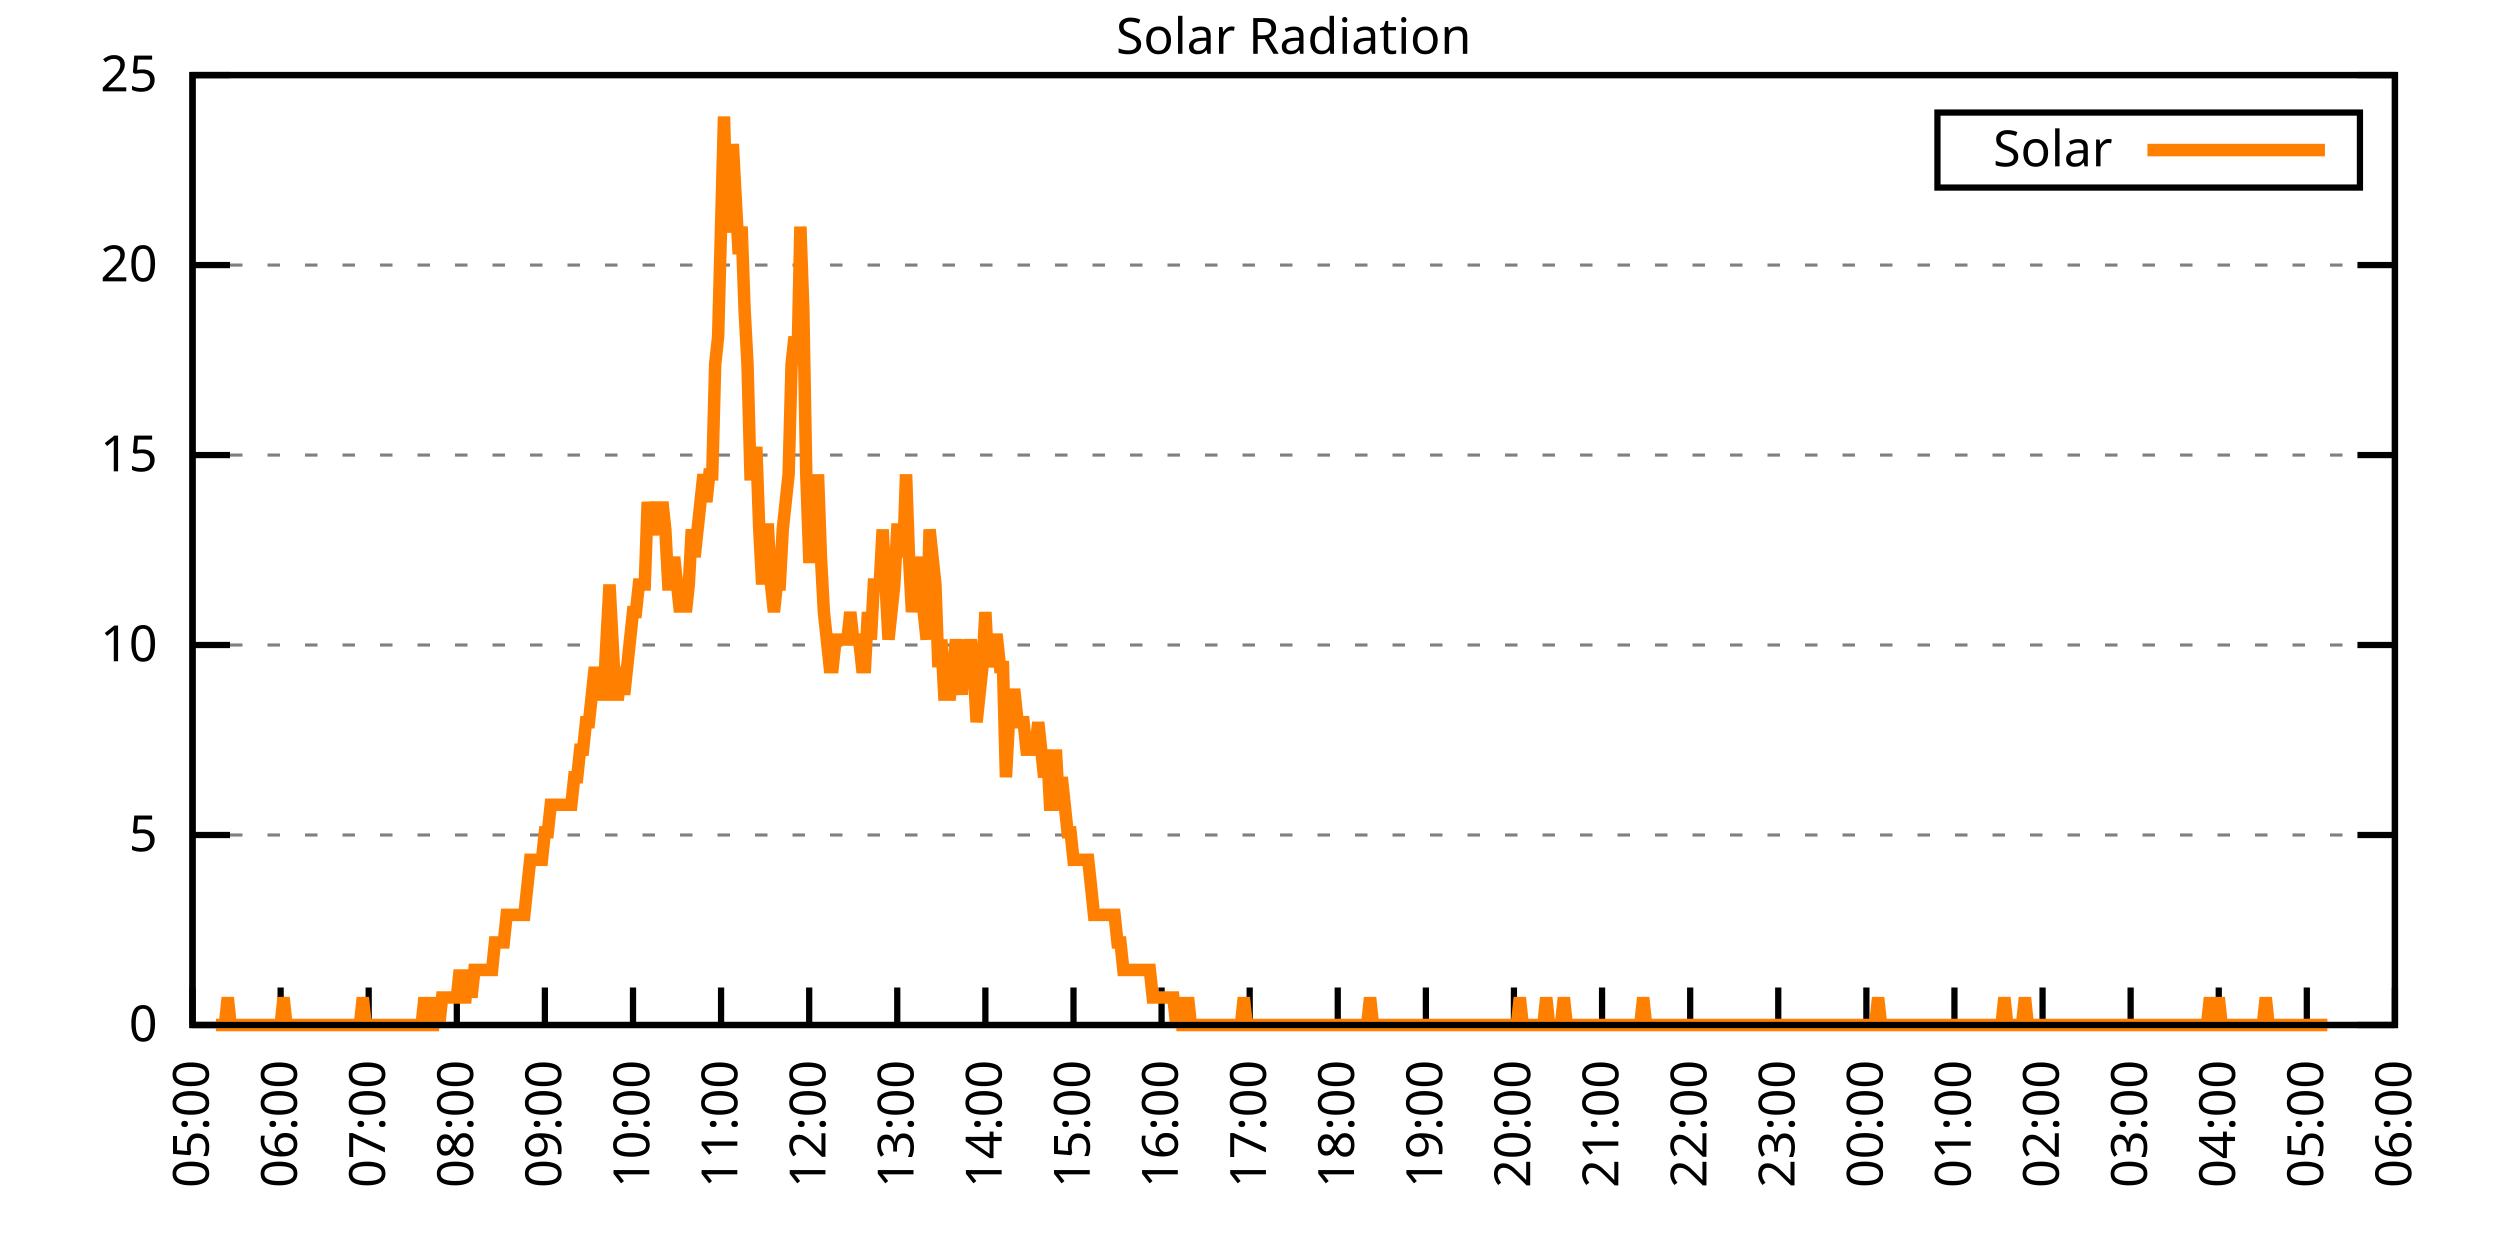
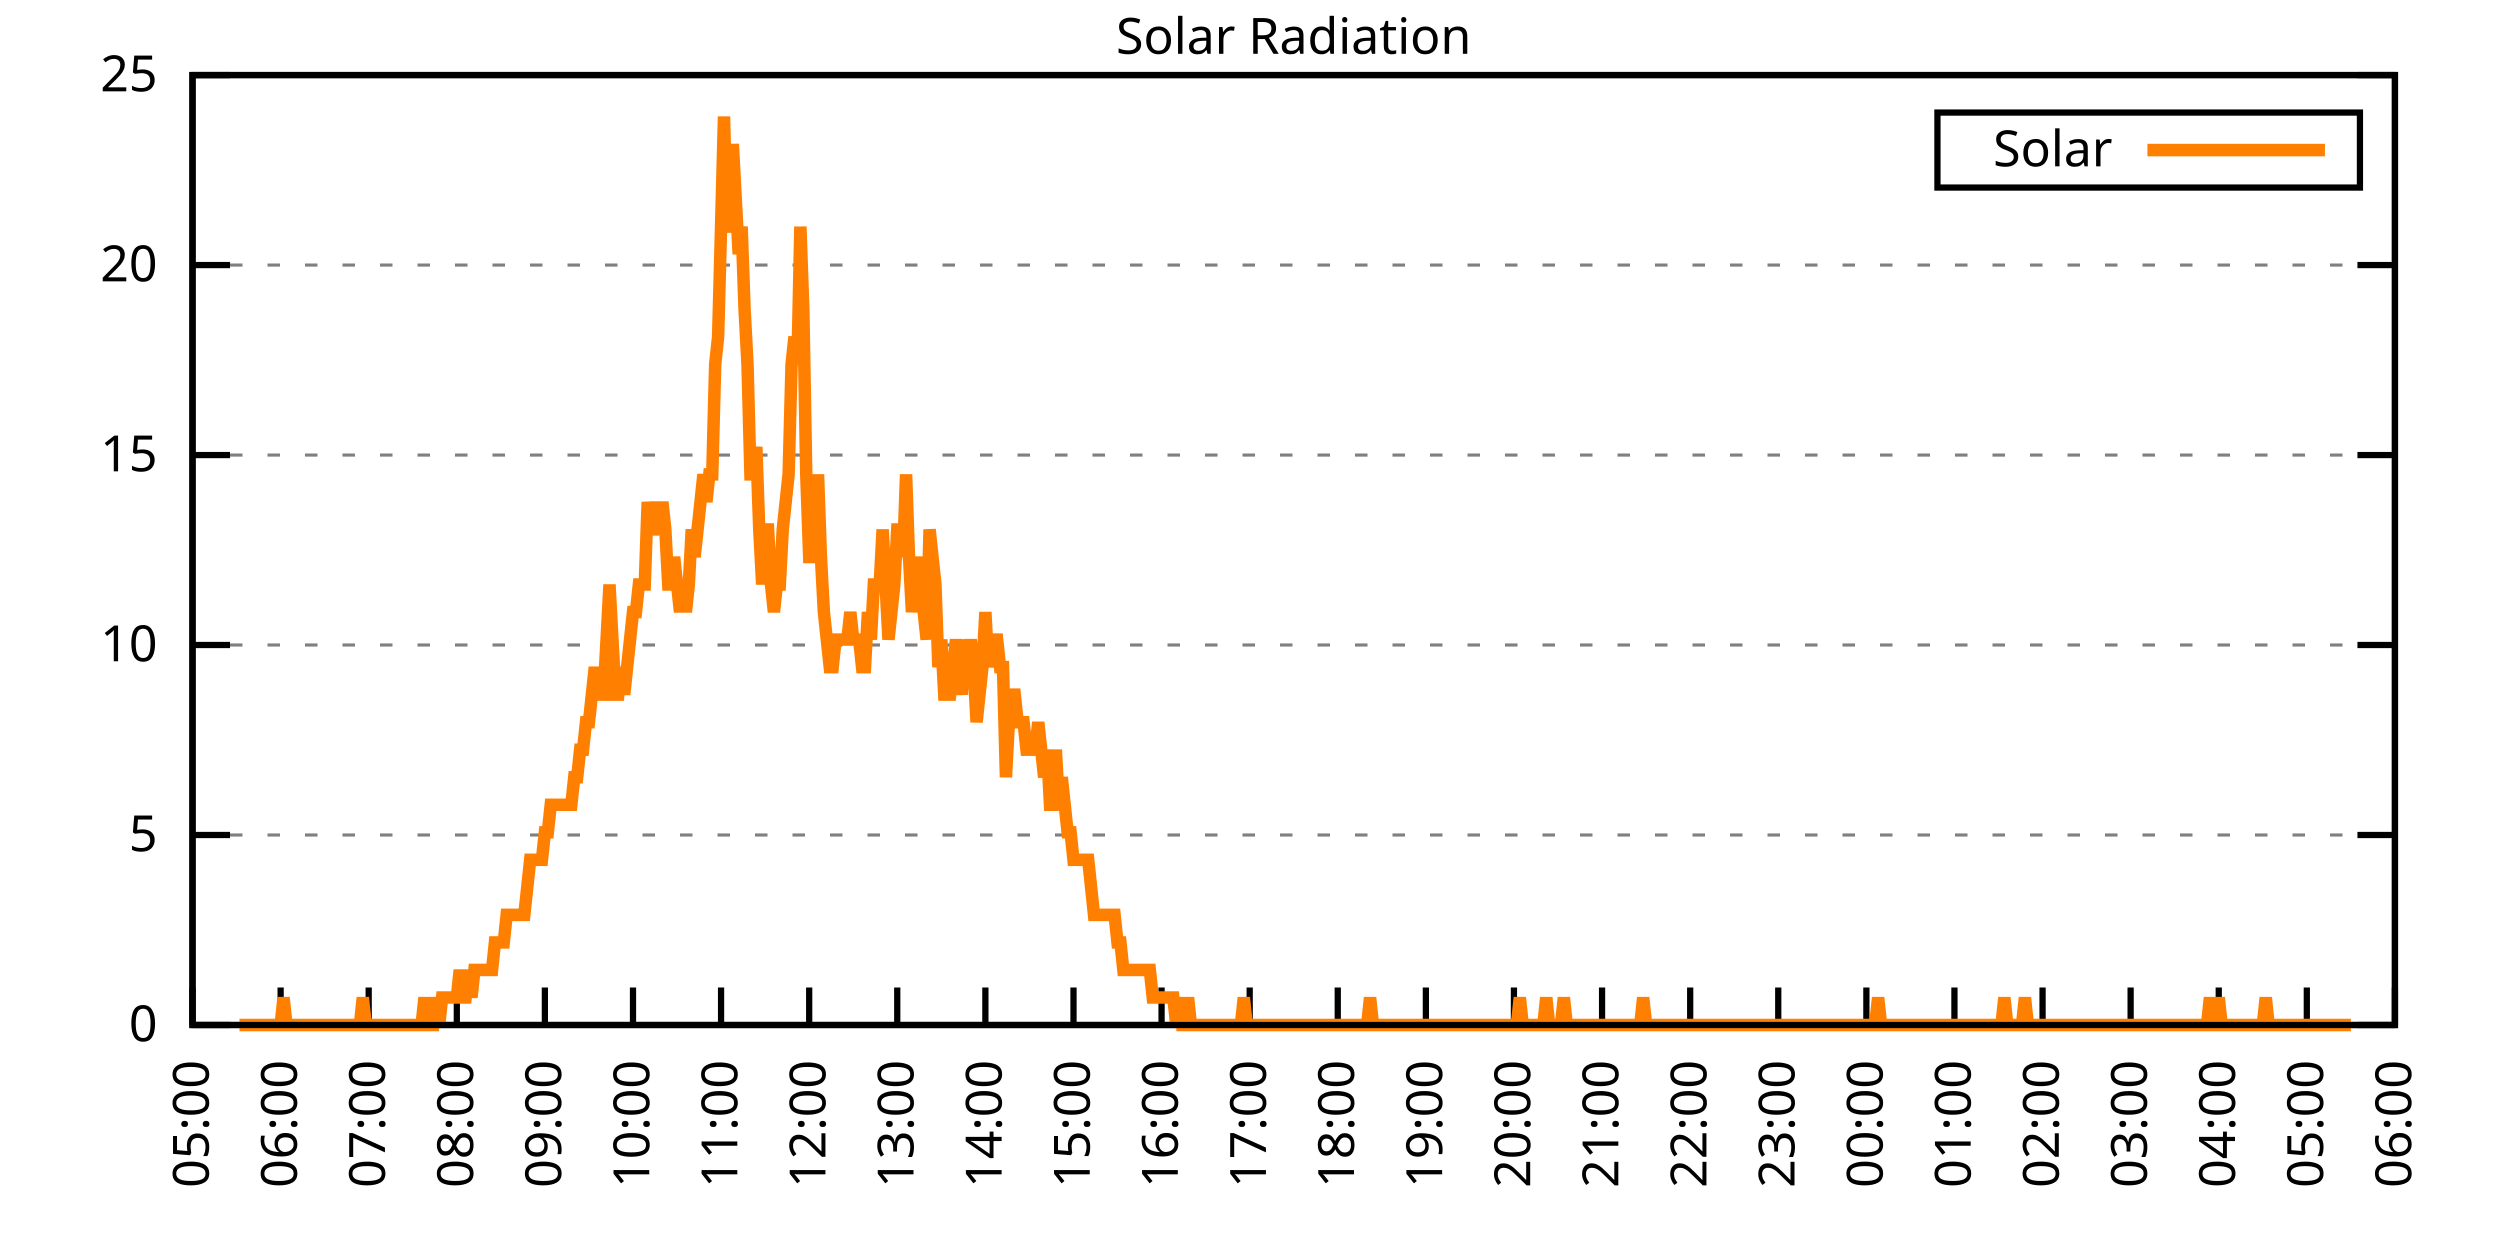
<svg xmlns="http://www.w3.org/2000/svg" xmlns:xlink="http://www.w3.org/1999/xlink" width="400" height="200" viewBox="0 0 400 200">
  <g id="gnuplot_canvas">
    <rect x="0" y="0" width="400" height="200" fill="none" />
    <defs>
      <circle id="gpDot" r="0.5" stroke-width="0.5" stroke="currentColor" />
      <path id="gpPt0" stroke-width="0.333" stroke="currentColor" d="M-1,0 h2 M0,-1 v2" />
      <path id="gpPt1" stroke-width="0.333" stroke="currentColor" d="M-1,-1 L1,1 M1,-1 L-1,1" />
      <path id="gpPt2" stroke-width="0.333" stroke="currentColor" d="M-1,0 L1,0 M0,-1 L0,1 M-1,-1 L1,1 M-1,1 L1,-1" />
      <rect id="gpPt3" stroke-width="0.333" stroke="currentColor" x="-1" y="-1" width="2" height="2" />
      <rect id="gpPt4" stroke-width="0.333" stroke="currentColor" fill="currentColor" x="-1" y="-1" width="2" height="2" />
      <circle id="gpPt5" stroke-width="0.333" stroke="currentColor" cx="0" cy="0" r="1" />
      <use xlink:href="#gpPt5" id="gpPt6" fill="currentColor" stroke="none" />
      <path id="gpPt7" stroke-width="0.333" stroke="currentColor" d="M0,-1.33 L-1.33,0.67 L1.33,0.67 z" />
      <use xlink:href="#gpPt7" id="gpPt8" fill="currentColor" stroke="none" />
      <use xlink:href="#gpPt7" id="gpPt9" stroke="currentColor" transform="rotate(180)" />
      <use xlink:href="#gpPt9" id="gpPt10" fill="currentColor" stroke="none" />
      <use xlink:href="#gpPt3" id="gpPt11" stroke="currentColor" transform="rotate(45)" />
      <use xlink:href="#gpPt11" id="gpPt12" fill="currentColor" stroke="none" />
      <path id="gpPt13" stroke-width="0.333" stroke="currentColor" d="M0,1.330 L1.265,0.411 L0.782,-1.067 L-0.782,-1.076 L-1.265,0.411 z" />
      <use xlink:href="#gpPt13" id="gpPt14" fill="currentColor" stroke="none" />
      <filter id="textbox" filterUnits="objectBoundingBox" x="0" y="0" height="1" width="1">
        <feFlood flood-color="white" flood-opacity="1" result="bgnd" />
        <feComposite in="SourceGraphic" in2="bgnd" operator="atop" />
      </filter>
      <filter id="greybox" filterUnits="objectBoundingBox" x="0" y="0" height="1" width="1">
        <feFlood flood-color="lightgrey" flood-opacity="1" result="grey" />
        <feComposite in="SourceGraphic" in2="grey" operator="atop" />
      </filter>
    </defs>
    <g fill="none" color="white" stroke="currentColor" stroke-width="1.00" stroke-linecap="butt" stroke-linejoin="miter">
</g>
    <g fill="none" color="black" stroke="currentColor" stroke-width="1.00" stroke-linecap="butt" stroke-linejoin="miter">
      <g stroke="none" shape-rendering="crispEdges">
        <polygon fill="rgb(255, 255, 255)" points="30.80,164.00 383.18,164.00 383.18,12.02 30.80,12.02 " />
      </g>
    </g>
    <g fill="none" color="black" stroke="currentColor" stroke-width="1.00" stroke-linecap="butt" stroke-linejoin="miter">
</g>
    <g fill="none" color="black" stroke="black" stroke-width="0.50" stroke-linecap="butt" stroke-linejoin="miter">
</g>
    <g fill="none" color="gray" stroke="currentColor" stroke-width="0.50" stroke-linecap="butt" stroke-linejoin="miter">
      <path stroke="gray" stroke-dasharray="2,4" class="gridline" d="M30.80,164.00 L383.19,164.00  " />
    </g>
    <g fill="none" color="gray" stroke="gray" stroke-width="1.00" stroke-linecap="butt" stroke-linejoin="miter">
</g>
    <g fill="none" color="black" stroke="currentColor" stroke-width="1.00" stroke-linecap="butt" stroke-linejoin="miter">
      <path stroke="black" d="M30.80,164.00 L36.80,164.00 M383.19,164.00 L377.19,164.00  " />
      <g transform="translate(25.20,166.60)" stroke="none" fill="black" font-family="Sans" font-size="8.00" text-anchor="end">
        <text>
          <tspan font-family="Sans"> 0</tspan>
        </text>
      </g>
    </g>
    <g fill="none" color="black" stroke="currentColor" stroke-width="1.00" stroke-linecap="butt" stroke-linejoin="miter">
</g>
    <g fill="none" color="black" stroke="black" stroke-width="0.50" stroke-linecap="butt" stroke-linejoin="miter">
</g>
    <g fill="none" color="gray" stroke="currentColor" stroke-width="0.50" stroke-linecap="butt" stroke-linejoin="miter">
      <path stroke="gray" stroke-dasharray="2,4" class="gridline" d="M30.80,133.60 L383.19,133.60  " />
    </g>
    <g fill="none" color="gray" stroke="gray" stroke-width="1.00" stroke-linecap="butt" stroke-linejoin="miter">
</g>
    <g fill="none" color="black" stroke="currentColor" stroke-width="1.00" stroke-linecap="butt" stroke-linejoin="miter">
      <path stroke="black" d="M30.80,133.60 L36.80,133.60 M383.19,133.60 L377.19,133.60  " />
      <g transform="translate(25.20,136.20)" stroke="none" fill="black" font-family="Sans" font-size="8.00" text-anchor="end">
        <text>
          <tspan font-family="Sans"> 5</tspan>
        </text>
      </g>
    </g>
    <g fill="none" color="black" stroke="currentColor" stroke-width="1.00" stroke-linecap="butt" stroke-linejoin="miter">
</g>
    <g fill="none" color="black" stroke="black" stroke-width="0.50" stroke-linecap="butt" stroke-linejoin="miter">
</g>
    <g fill="none" color="gray" stroke="currentColor" stroke-width="0.50" stroke-linecap="butt" stroke-linejoin="miter">
      <path stroke="gray" stroke-dasharray="2,4" class="gridline" d="M30.80,103.20 L383.19,103.20  " />
    </g>
    <g fill="none" color="gray" stroke="gray" stroke-width="1.00" stroke-linecap="butt" stroke-linejoin="miter">
</g>
    <g fill="none" color="black" stroke="currentColor" stroke-width="1.00" stroke-linecap="butt" stroke-linejoin="miter">
      <path stroke="black" d="M30.80,103.20 L36.80,103.20 M383.19,103.20 L377.19,103.20  " />
      <g transform="translate(25.20,105.80)" stroke="none" fill="black" font-family="Sans" font-size="8.00" text-anchor="end">
        <text>
          <tspan font-family="Sans"> 10</tspan>
        </text>
      </g>
    </g>
    <g fill="none" color="black" stroke="currentColor" stroke-width="1.00" stroke-linecap="butt" stroke-linejoin="miter">
</g>
    <g fill="none" color="black" stroke="black" stroke-width="0.50" stroke-linecap="butt" stroke-linejoin="miter">
</g>
    <g fill="none" color="gray" stroke="currentColor" stroke-width="0.50" stroke-linecap="butt" stroke-linejoin="miter">
      <path stroke="gray" stroke-dasharray="2,4" class="gridline" d="M30.80,72.81 L383.19,72.81  " />
    </g>
    <g fill="none" color="gray" stroke="gray" stroke-width="1.00" stroke-linecap="butt" stroke-linejoin="miter">
</g>
    <g fill="none" color="black" stroke="currentColor" stroke-width="1.00" stroke-linecap="butt" stroke-linejoin="miter">
      <path stroke="black" d="M30.80,72.81 L36.80,72.81 M383.19,72.81 L377.19,72.81  " />
      <g transform="translate(25.20,75.41)" stroke="none" fill="black" font-family="Sans" font-size="8.00" text-anchor="end">
        <text>
          <tspan font-family="Sans"> 15</tspan>
        </text>
      </g>
    </g>
    <g fill="none" color="black" stroke="currentColor" stroke-width="1.00" stroke-linecap="butt" stroke-linejoin="miter">
</g>
    <g fill="none" color="black" stroke="black" stroke-width="0.50" stroke-linecap="butt" stroke-linejoin="miter">
</g>
    <g fill="none" color="gray" stroke="currentColor" stroke-width="0.50" stroke-linecap="butt" stroke-linejoin="miter">
      <path stroke="gray" stroke-dasharray="2,4" class="gridline" d="M30.80,42.41 L383.19,42.41  " />
    </g>
    <g fill="none" color="gray" stroke="gray" stroke-width="1.00" stroke-linecap="butt" stroke-linejoin="miter">
</g>
    <g fill="none" color="black" stroke="currentColor" stroke-width="1.00" stroke-linecap="butt" stroke-linejoin="miter">
      <path stroke="black" d="M30.80,42.41 L36.80,42.41 M383.19,42.41 L377.19,42.41  " />
      <g transform="translate(25.20,45.01)" stroke="none" fill="black" font-family="Sans" font-size="8.00" text-anchor="end">
        <text>
          <tspan font-family="Sans"> 20</tspan>
        </text>
      </g>
    </g>
    <g fill="none" color="black" stroke="currentColor" stroke-width="1.00" stroke-linecap="butt" stroke-linejoin="miter">
</g>
    <g fill="none" color="black" stroke="black" stroke-width="0.50" stroke-linecap="butt" stroke-linejoin="miter">
</g>
    <g fill="none" color="gray" stroke="currentColor" stroke-width="0.50" stroke-linecap="butt" stroke-linejoin="miter">
      <path stroke="gray" stroke-dasharray="2,4" class="gridline" d="M30.80,12.01 L383.19,12.01  " />
    </g>
    <g fill="none" color="gray" stroke="gray" stroke-width="1.00" stroke-linecap="butt" stroke-linejoin="miter">
</g>
    <g fill="none" color="black" stroke="currentColor" stroke-width="1.00" stroke-linecap="butt" stroke-linejoin="miter">
      <path stroke="black" d="M30.80,12.01 L36.80,12.01 M383.19,12.01 L377.19,12.01  " />
      <g transform="translate(25.20,14.61)" stroke="none" fill="black" font-family="Sans" font-size="8.00" text-anchor="end">
        <text>
          <tspan font-family="Sans"> 25</tspan>
        </text>
      </g>
    </g>
    <g fill="none" color="black" stroke="currentColor" stroke-width="1.00" stroke-linecap="butt" stroke-linejoin="miter">
      <path stroke="black" d="M30.80,164.00 L30.80,158.00  " />
      <g transform="translate(33.40,169.60) rotate(270.00)" stroke="none" fill="black" font-family="Sans" font-size="8.00" text-anchor="end">
        <text>
          <tspan font-family="Sans">05:00</tspan>
        </text>
      </g>
    </g>
    <g fill="none" color="black" stroke="currentColor" stroke-width="1.00" stroke-linecap="butt" stroke-linejoin="miter">
      <path stroke="black" d="M44.90,164.00 L44.90,158.00  " />
      <g transform="translate(47.50,169.60) rotate(270.00)" stroke="none" fill="black" font-family="Sans" font-size="8.00" text-anchor="end">
        <text>
          <tspan font-family="Sans">06:00</tspan>
        </text>
      </g>
    </g>
    <g fill="none" color="black" stroke="currentColor" stroke-width="1.00" stroke-linecap="butt" stroke-linejoin="miter">
      <path stroke="black" d="M58.99,164.00 L58.99,158.00  " />
      <g transform="translate(61.59,169.60) rotate(270.00)" stroke="none" fill="black" font-family="Sans" font-size="8.00" text-anchor="end">
        <text>
          <tspan font-family="Sans">07:00</tspan>
        </text>
      </g>
    </g>
    <g fill="none" color="black" stroke="currentColor" stroke-width="1.00" stroke-linecap="butt" stroke-linejoin="miter">
      <path stroke="black" d="M73.09,164.00 L73.09,158.00  " />
      <g transform="translate(75.69,169.60) rotate(270.00)" stroke="none" fill="black" font-family="Sans" font-size="8.00" text-anchor="end">
        <text>
          <tspan font-family="Sans">08:00</tspan>
        </text>
      </g>
    </g>
    <g fill="none" color="black" stroke="currentColor" stroke-width="1.00" stroke-linecap="butt" stroke-linejoin="miter">
      <path stroke="black" d="M87.18,164.00 L87.18,158.00  " />
      <g transform="translate(89.78,169.60) rotate(270.00)" stroke="none" fill="black" font-family="Sans" font-size="8.00" text-anchor="end">
        <text>
          <tspan font-family="Sans">09:00</tspan>
        </text>
      </g>
    </g>
    <g fill="none" color="black" stroke="currentColor" stroke-width="1.00" stroke-linecap="butt" stroke-linejoin="miter">
      <path stroke="black" d="M101.28,164.00 L101.28,158.00  " />
      <g transform="translate(103.88,169.60) rotate(270.00)" stroke="none" fill="black" font-family="Sans" font-size="8.00" text-anchor="end">
        <text>
          <tspan font-family="Sans">10:00</tspan>
        </text>
      </g>
    </g>
    <g fill="none" color="black" stroke="currentColor" stroke-width="1.00" stroke-linecap="butt" stroke-linejoin="miter">
      <path stroke="black" d="M115.37,164.00 L115.37,158.00  " />
      <g transform="translate(117.97,169.60) rotate(270.00)" stroke="none" fill="black" font-family="Sans" font-size="8.00" text-anchor="end">
        <text>
          <tspan font-family="Sans">11:00</tspan>
        </text>
      </g>
    </g>
    <g fill="none" color="black" stroke="currentColor" stroke-width="1.00" stroke-linecap="butt" stroke-linejoin="miter">
      <path stroke="black" d="M129.47,164.00 L129.47,158.00  " />
      <g transform="translate(132.07,169.60) rotate(270.00)" stroke="none" fill="black" font-family="Sans" font-size="8.00" text-anchor="end">
        <text>
          <tspan font-family="Sans">12:00</tspan>
        </text>
      </g>
    </g>
    <g fill="none" color="black" stroke="currentColor" stroke-width="1.00" stroke-linecap="butt" stroke-linejoin="miter">
      <path stroke="black" d="M143.56,164.00 L143.56,158.00  " />
      <g transform="translate(146.16,169.60) rotate(270.00)" stroke="none" fill="black" font-family="Sans" font-size="8.00" text-anchor="end">
        <text>
          <tspan font-family="Sans">13:00</tspan>
        </text>
      </g>
    </g>
    <g fill="none" color="black" stroke="currentColor" stroke-width="1.00" stroke-linecap="butt" stroke-linejoin="miter">
      <path stroke="black" d="M157.66,164.00 L157.66,158.00  " />
      <g transform="translate(160.26,169.60) rotate(270.00)" stroke="none" fill="black" font-family="Sans" font-size="8.00" text-anchor="end">
        <text>
          <tspan font-family="Sans">14:00</tspan>
        </text>
      </g>
    </g>
    <g fill="none" color="black" stroke="currentColor" stroke-width="1.00" stroke-linecap="butt" stroke-linejoin="miter">
      <path stroke="black" d="M171.76,164.00 L171.76,158.00  " />
      <g transform="translate(174.36,169.60) rotate(270.00)" stroke="none" fill="black" font-family="Sans" font-size="8.00" text-anchor="end">
        <text>
          <tspan font-family="Sans">15:00</tspan>
        </text>
      </g>
    </g>
    <g fill="none" color="black" stroke="currentColor" stroke-width="1.00" stroke-linecap="butt" stroke-linejoin="miter">
      <path stroke="black" d="M185.85,164.00 L185.85,158.00  " />
      <g transform="translate(188.45,169.60) rotate(270.00)" stroke="none" fill="black" font-family="Sans" font-size="8.00" text-anchor="end">
        <text>
          <tspan font-family="Sans">16:00</tspan>
        </text>
      </g>
    </g>
    <g fill="none" color="black" stroke="currentColor" stroke-width="1.00" stroke-linecap="butt" stroke-linejoin="miter">
      <path stroke="black" d="M199.95,164.00 L199.95,158.00  " />
      <g transform="translate(202.55,169.60) rotate(270.00)" stroke="none" fill="black" font-family="Sans" font-size="8.00" text-anchor="end">
        <text>
          <tspan font-family="Sans">17:00</tspan>
        </text>
      </g>
    </g>
    <g fill="none" color="black" stroke="currentColor" stroke-width="1.00" stroke-linecap="butt" stroke-linejoin="miter">
      <path stroke="black" d="M214.04,164.00 L214.04,158.00  " />
      <g transform="translate(216.64,169.60) rotate(270.00)" stroke="none" fill="black" font-family="Sans" font-size="8.00" text-anchor="end">
        <text>
          <tspan font-family="Sans">18:00</tspan>
        </text>
      </g>
    </g>
    <g fill="none" color="black" stroke="currentColor" stroke-width="1.00" stroke-linecap="butt" stroke-linejoin="miter">
      <path stroke="black" d="M228.14,164.00 L228.14,158.00  " />
      <g transform="translate(230.74,169.60) rotate(270.00)" stroke="none" fill="black" font-family="Sans" font-size="8.00" text-anchor="end">
        <text>
          <tspan font-family="Sans">19:00</tspan>
        </text>
      </g>
    </g>
    <g fill="none" color="black" stroke="currentColor" stroke-width="1.00" stroke-linecap="butt" stroke-linejoin="miter">
      <path stroke="black" d="M242.23,164.00 L242.23,158.00  " />
      <g transform="translate(244.83,169.60) rotate(270.00)" stroke="none" fill="black" font-family="Sans" font-size="8.00" text-anchor="end">
        <text>
          <tspan font-family="Sans">20:00</tspan>
        </text>
      </g>
    </g>
    <g fill="none" color="black" stroke="currentColor" stroke-width="1.00" stroke-linecap="butt" stroke-linejoin="miter">
      <path stroke="black" d="M256.33,164.00 L256.33,158.00  " />
      <g transform="translate(258.93,169.60) rotate(270.00)" stroke="none" fill="black" font-family="Sans" font-size="8.00" text-anchor="end">
        <text>
          <tspan font-family="Sans">21:00</tspan>
        </text>
      </g>
    </g>
    <g fill="none" color="black" stroke="currentColor" stroke-width="1.00" stroke-linecap="butt" stroke-linejoin="miter">
      <path stroke="black" d="M270.43,164.00 L270.43,158.00  " />
      <g transform="translate(273.03,169.60) rotate(270.00)" stroke="none" fill="black" font-family="Sans" font-size="8.00" text-anchor="end">
        <text>
          <tspan font-family="Sans">22:00</tspan>
        </text>
      </g>
    </g>
    <g fill="none" color="black" stroke="currentColor" stroke-width="1.00" stroke-linecap="butt" stroke-linejoin="miter">
      <path stroke="black" d="M284.52,164.00 L284.52,158.00  " />
      <g transform="translate(287.12,169.60) rotate(270.00)" stroke="none" fill="black" font-family="Sans" font-size="8.00" text-anchor="end">
        <text>
          <tspan font-family="Sans">23:00</tspan>
        </text>
      </g>
    </g>
    <g fill="none" color="black" stroke="currentColor" stroke-width="1.00" stroke-linecap="butt" stroke-linejoin="miter">
      <path stroke="black" d="M298.62,164.00 L298.62,158.00  " />
      <g transform="translate(301.22,169.60) rotate(270.00)" stroke="none" fill="black" font-family="Sans" font-size="8.00" text-anchor="end">
        <text>
          <tspan font-family="Sans">00:00</tspan>
        </text>
      </g>
    </g>
    <g fill="none" color="black" stroke="currentColor" stroke-width="1.00" stroke-linecap="butt" stroke-linejoin="miter">
      <path stroke="black" d="M312.71,164.00 L312.71,158.00  " />
      <g transform="translate(315.31,169.60) rotate(270.00)" stroke="none" fill="black" font-family="Sans" font-size="8.00" text-anchor="end">
        <text>
          <tspan font-family="Sans">01:00</tspan>
        </text>
      </g>
    </g>
    <g fill="none" color="black" stroke="currentColor" stroke-width="1.00" stroke-linecap="butt" stroke-linejoin="miter">
      <path stroke="black" d="M326.81,164.00 L326.81,158.00  " />
      <g transform="translate(329.41,169.60) rotate(270.00)" stroke="none" fill="black" font-family="Sans" font-size="8.00" text-anchor="end">
        <text>
          <tspan font-family="Sans">02:00</tspan>
        </text>
      </g>
    </g>
    <g fill="none" color="black" stroke="currentColor" stroke-width="1.00" stroke-linecap="butt" stroke-linejoin="miter">
      <path stroke="black" d="M340.90,164.00 L340.90,158.00  " />
      <g transform="translate(343.50,169.60) rotate(270.00)" stroke="none" fill="black" font-family="Sans" font-size="8.00" text-anchor="end">
        <text>
          <tspan font-family="Sans">03:00</tspan>
        </text>
      </g>
    </g>
    <g fill="none" color="black" stroke="currentColor" stroke-width="1.00" stroke-linecap="butt" stroke-linejoin="miter">
      <path stroke="black" d="M355.00,164.00 L355.00,158.00  " />
      <g transform="translate(357.60,169.60) rotate(270.00)" stroke="none" fill="black" font-family="Sans" font-size="8.00" text-anchor="end">
        <text>
          <tspan font-family="Sans">04:00</tspan>
        </text>
      </g>
    </g>
    <g fill="none" color="black" stroke="currentColor" stroke-width="1.00" stroke-linecap="butt" stroke-linejoin="miter">
      <path stroke="black" d="M369.09,164.00 L369.09,158.00  " />
      <g transform="translate(371.69,169.60) rotate(270.00)" stroke="none" fill="black" font-family="Sans" font-size="8.00" text-anchor="end">
        <text>
          <tspan font-family="Sans">05:00</tspan>
        </text>
      </g>
    </g>
    <g fill="none" color="black" stroke="currentColor" stroke-width="1.00" stroke-linecap="butt" stroke-linejoin="miter">
      <path stroke="black" d="M383.19,164.00 L383.19,158.00  " />
      <g transform="translate(385.79,169.60) rotate(270.00)" stroke="none" fill="black" font-family="Sans" font-size="8.00" text-anchor="end">
        <text>
          <tspan font-family="Sans">06:00</tspan>
        </text>
      </g>
    </g>
    <g fill="none" color="black" stroke="currentColor" stroke-width="1.00" stroke-linecap="butt" stroke-linejoin="miter">
</g>
    <g fill="none" color="black" stroke="currentColor" stroke-width="1.00" stroke-linecap="butt" stroke-linejoin="miter">
      <path stroke="black" d="M30.80,12.01 L30.80,164.00 L383.19,164.00 L383.19,12.01 L30.80,12.01 Z  " />
    </g>
    <g fill="none" color="black" stroke="currentColor" stroke-width="1.00" stroke-linecap="butt" stroke-linejoin="miter">
</g>
    <g fill="none" color="black" stroke="currentColor" stroke-width="1.00" stroke-linecap="butt" stroke-linejoin="miter">
      <path stroke="black" d="M309.99,30.01 L309.99,18.01 L377.59,18.01 L377.59,30.01 L309.99,30.01 Z  " />
    </g>
    <g id="Solar_Radiation_plot_1">
      <g fill="none" color="white" stroke="black" stroke-width="2.00" stroke-linecap="butt" stroke-linejoin="miter">
</g>
      <g fill="none" color="black" stroke="currentColor" stroke-width="2.00" stroke-linecap="butt" stroke-linejoin="miter">
        <g transform="translate(337.99,26.61)" stroke="none" fill="black" font-family="Sans" font-size="8.00" text-anchor="end">
          <text>
            <tspan font-family="Sans">Solar</tspan>
          </text>
        </g>
      </g>
      <g fill="none" color="black" stroke="currentColor" stroke-width="2.00" stroke-linecap="butt" stroke-linejoin="miter">
-         <path stroke="rgb(255, 127,   0)" d="M343.59,24.01 L371.99,24.01 M34.56,164.00 L35.03,164.00 L35.50,164.00 L35.97,164.00 L36.44,159.60 L36.91,164.00   L37.38,164.00 L37.85,164.00 L38.32,164.00 L38.79,164.00 L39.26,164.00 L39.73,164.00 L40.20,164.00 L40.67,164.00   L41.14,164.00 L41.61,164.00 L42.08,164.00 L42.55,164.00 L43.02,164.00 L43.49,164.00 L43.96,164.00 L44.43,164.00   L44.90,164.00 L45.37,159.60 L45.84,164.00 L46.31,164.00 L46.78,164.00 L47.24,164.00 L47.71,164.00 L48.18,164.00   L48.65,164.00 L49.12,164.00 L49.59,164.00 L50.06,164.00 L50.53,164.00 L51.00,164.00 L51.47,164.00 L51.94,164.00   L52.41,164.00 L52.88,164.00 L53.35,164.00 L53.82,164.00 L54.29,164.00 L54.76,164.00 L55.23,164.00 L55.70,164.00   L56.17,164.00 L56.64,164.00 L57.11,164.00 L57.58,164.00 L58.05,159.60 L58.52,164.00 L58.99,164.00 L59.46,164.00   L59.93,164.00 L60.40,164.00 L60.87,164.00 L61.34,164.00 L61.81,164.00 L62.28,164.00 L62.75,164.00 L63.22,164.00   L63.69,164.00 L64.16,164.00 L64.63,164.00 L65.10,164.00 L65.57,164.00 L66.04,164.00 L66.51,164.00 L66.98,164.00   L67.45,164.00 L67.92,159.60 L68.39,164.00 L68.86,164.00 L69.33,164.00 L69.80,159.60 L70.27,164.00 L70.74,159.60   L71.21,159.60 L71.68,159.60 L72.15,159.60 L72.62,159.60 L73.09,159.60 L73.56,155.19 L74.03,159.60 L74.50,159.60   L74.97,155.19 L75.44,159.60 L75.91,155.19 L76.38,155.19 L76.85,155.19 L77.32,155.19 L77.79,155.19 L78.26,155.19   L78.73,155.19 L79.19,150.79 L79.66,150.79 L80.13,150.79 L80.60,150.79 L81.07,146.38 L81.54,146.38 L82.01,146.38   L82.48,146.38 L82.95,146.38 L83.42,146.38 L83.89,146.38 L84.36,141.98 L84.83,137.57 L85.30,137.57 L85.77,137.57   L86.24,137.57 L86.71,137.57 L87.18,133.17 L87.65,133.17 L88.12,128.76 L88.59,128.76 L89.06,128.76 L89.53,128.76   L90.00,128.76 L90.47,128.76 L90.94,128.76 L91.41,128.76 L91.88,124.36 L92.35,124.36 L92.82,119.95 L93.29,119.95   L93.76,115.55 L94.23,115.55 L94.70,111.14 L95.17,106.74 L95.64,111.14 L96.11,111.14 L96.58,111.14 L97.05,102.33   L97.52,93.52 L97.99,102.33 L98.46,111.14 L98.93,111.14 L99.40,106.74 L99.87,111.14 L100.34,106.74 L100.81,102.33   L101.28,97.93 L101.75,97.93 L102.22,93.52 L102.69,93.52 L103.16,93.52 L103.63,80.31 L104.10,84.71 L104.57,84.71   L105.04,80.31 L105.51,84.71 L105.98,80.31 L106.45,84.71 L106.92,93.52 L107.39,93.52 L107.86,89.12 L108.33,93.52   L108.80,97.93 L109.27,93.52 L109.74,97.93 L110.21,93.52 L110.68,84.71 L111.14,89.12 L111.61,84.71 L112.08,80.31   L112.55,75.90 L113.02,80.31 L113.49,75.90 L113.96,75.90 L114.43,58.28 L114.90,53.88 L115.37,36.26 L115.84,18.64   L116.31,36.26 L116.78,36.26 L117.25,23.04 L117.72,31.85 L118.19,40.66 L118.66,36.26 L119.13,49.47 L119.60,58.28   L120.07,75.90 L120.54,75.90 L121.01,71.50 L121.48,84.71 L121.95,93.52 L122.42,84.71 L122.89,84.71 L123.36,93.52   L123.83,97.93 L124.30,93.52 L124.77,93.52 L125.24,84.71 L125.71,80.31 L126.18,75.90 L126.65,58.28 L127.12,53.88   L127.59,58.28 L128.06,36.26 L128.53,49.47 L129.00,75.90 L129.47,89.12 L129.94,89.12 L130.41,89.12 L130.88,75.90   L131.35,89.12 L131.82,97.93 L132.29,102.33 L132.76,106.74 L133.23,106.74 L133.70,102.33 L134.17,102.33 L134.64,102.33   L135.11,102.33 L135.58,102.33 L136.05,97.93 L136.52,102.33 L136.99,102.33 L137.46,102.33 L137.93,106.74 L138.40,106.74   L138.87,97.93 L139.34,102.33 L139.81,93.52 L140.28,93.52 L140.75,93.52 L141.22,84.71 L141.69,93.52 L142.16,102.33   L142.63,97.93 L143.09,93.52 L143.56,84.71 L144.03,84.71 L144.50,89.12 L144.97,75.90 L145.44,89.12 L145.91,97.93   L146.38,93.52 L146.85,89.12 L147.32,93.52 L147.79,97.93 L148.26,102.33 L148.73,84.71 L149.20,89.12 L149.67,93.52   L150.14,106.74 L150.61,102.33 L151.08,111.14 L151.55,111.14 L152.02,111.14 L152.49,106.74 L152.96,102.33 L153.43,106.74   L153.90,111.14 L154.37,102.33 L154.84,106.74 L155.31,102.33 L155.78,106.74 L156.25,115.55 L156.72,111.14 L157.19,106.74   L157.66,97.93 L158.13,106.74 L158.60,102.33 L159.07,102.33 L159.54,102.33 L160.01,106.74 L160.48,106.74 L160.95,124.36   L161.42,115.55 L161.89,111.14 L162.36,111.14 L162.83,115.55 L163.30,115.55 L163.77,115.55 L164.24,119.95 L164.71,119.95   L165.18,119.95 L165.65,119.95 L166.12,115.55 L166.59,119.95 L167.06,124.36 L167.53,119.95 L168.00,128.76 L168.47,128.76   L168.94,119.95 L169.41,128.76 L169.88,124.36 L170.35,128.76 L170.82,133.17 L171.29,133.17 L171.76,137.57 L172.23,137.57   L172.70,137.57 L173.17,137.57 L173.64,137.57 L174.11,137.57 L174.58,141.98 L175.04,146.38 L175.51,146.38 L175.98,146.38   L176.45,146.38 L176.92,146.38 L177.39,146.38 L177.86,146.38 L178.33,146.38 L178.80,150.79 L179.27,150.79 L179.74,155.19   L180.21,155.19 L180.68,155.19 L181.15,155.19 L181.62,155.19 L182.09,155.19 L182.56,155.19 L183.03,155.19 L183.50,155.19   L183.97,155.19 L184.44,159.60 L184.91,159.60 L185.38,159.60 L185.85,159.60 L186.32,159.60 L186.79,159.60 L187.26,159.60   L187.73,159.60 L188.20,164.00 L188.67,159.60 L189.14,164.00 L189.61,164.00 L190.08,159.60 L190.55,164.00 L191.02,164.00   L191.49,164.00 L191.96,164.00 L192.43,164.00 L192.90,164.00 L193.37,164.00 L193.84,164.00 L194.31,164.00 L194.78,164.00   L195.25,164.00 L195.72,164.00 L196.19,164.00 L196.66,164.00 L197.13,164.00 L197.60,164.00 L198.07,164.00 L198.54,164.00   L199.01,159.60 L199.48,164.00 L199.95,164.00 L200.42,164.00 L200.89,164.00 L201.36,164.00 L201.83,164.00 L202.30,164.00   L202.77,164.00 L203.24,164.00 L203.71,164.00 L204.18,164.00 L204.65,164.00 L205.12,164.00 L205.59,164.00 L206.06,164.00   L206.53,164.00 L207.00,164.00 L207.46,164.00 L207.93,164.00 L208.40,164.00 L208.87,164.00 L209.34,164.00 L209.81,164.00   L210.28,164.00 L210.75,164.00 L211.22,164.00 L211.69,164.00 L212.16,164.00 L212.63,164.00 L213.10,164.00 L213.57,164.00   L214.04,164.00 L214.51,164.00 L214.98,164.00 L215.45,164.00 L215.92,164.00 L216.39,164.00 L216.86,164.00 L217.33,164.00   L217.80,164.00 L218.27,164.00 L218.74,164.00 L219.21,159.60 L219.68,164.00 L220.15,164.00 L220.62,164.00 L221.09,164.00   L221.56,164.00 L222.03,164.00 L222.50,164.00 L222.97,164.00 L223.44,164.00 L223.91,164.00 L224.38,164.00 L224.85,164.00   L225.32,164.00 L225.79,164.00 L226.26,164.00 L226.73,164.00 L227.20,164.00 L227.67,164.00 L228.14,164.00 L228.61,164.00   L229.08,164.00 L229.55,164.00 L230.02,164.00 L230.49,164.00 L230.96,164.00 L231.43,164.00 L231.90,164.00 L232.37,164.00   L232.84,164.00 L233.31,164.00 L233.78,164.00 L234.25,164.00 L234.72,164.00 L235.19,164.00 L235.66,164.00 L236.13,164.00   L236.60,164.00 L237.07,164.00 L237.54,164.00 L238.01,164.00 L238.48,164.00 L238.95,164.00 L239.41,164.00 L239.88,164.00   L240.35,164.00 L240.82,164.00 L241.29,164.00 L241.76,164.00 L242.23,164.00 L242.70,164.00 L243.17,159.60 L243.64,164.00   L244.11,164.00 L244.58,164.00 L245.05,164.00 L245.52,164.00 L245.99,164.00 L246.46,164.00 L246.93,164.00 L247.40,159.60   L247.87,164.00 L248.34,164.00 L248.81,164.00 L249.28,164.00 L249.75,164.00 L250.22,159.60 L250.69,164.00 L251.16,164.00   L251.63,164.00 L252.10,164.00 L252.57,164.00 L253.04,164.00 L253.51,164.00 L253.98,164.00 L254.45,164.00 L254.92,164.00   L255.39,164.00 L255.86,164.00 L256.33,164.00 L256.80,164.00 L257.27,164.00 L257.74,164.00 L258.21,164.00 L258.68,164.00   L259.15,164.00 L259.62,164.00 L260.09,164.00 L260.56,164.00 L261.03,164.00 L261.50,164.00 L261.97,164.00 L262.44,164.00   L262.91,159.60 L263.38,164.00 L263.85,164.00 L264.32,164.00 L264.79,164.00 L265.26,164.00 L265.73,164.00 L266.20,164.00   L266.67,164.00 L267.14,164.00 L267.61,164.00 L268.08,164.00 L268.55,164.00 L269.02,164.00 L269.49,164.00 L269.96,164.00   L270.43,164.00 L270.90,164.00 L271.36,164.00 L271.83,164.00 L272.30,164.00 L272.77,164.00 L273.24,164.00 L273.71,164.00   L274.18,164.00 L274.65,164.00 L275.12,164.00 L275.59,164.00 L276.06,164.00 L276.53,164.00 L277.00,164.00 L277.47,164.00   L277.94,164.00 L278.41,164.00 L278.88,164.00 L279.35,164.00 L279.82,164.00 L280.29,164.00 L280.76,164.00 L281.23,164.00   L281.70,164.00 L282.17,164.00 L282.64,164.00 L283.11,164.00 L283.58,164.00 L284.05,164.00 L284.52,164.00 L284.99,164.00   L285.46,164.00 L285.93,164.00 L286.40,164.00 L286.87,164.00 L287.34,164.00 L287.81,164.00 L288.28,164.00 L288.75,164.00   L289.22,164.00 L289.69,164.00 L290.16,164.00 L290.63,164.00 L291.10,164.00 L291.57,164.00 L292.04,164.00 L292.51,164.00   L292.98,164.00 L293.45,164.00 L293.92,164.00 L294.39,164.00 L294.86,164.00 L295.33,164.00 L295.80,164.00 L296.27,164.00   L296.74,164.00 L297.21,164.00 L297.68,164.00 L298.15,164.00 L298.62,164.00 L299.09,164.00 L299.56,164.00 L300.03,164.00   L300.50,159.60 L300.97,164.00 L301.44,164.00 L301.91,164.00 L302.38,164.00 L302.85,164.00 L303.31,164.00 L303.78,164.00   L304.25,164.00 L304.72,164.00 L305.19,164.00 L305.66,164.00 L306.13,164.00 L306.60,164.00 L307.07,164.00 L307.54,164.00   L308.01,164.00 L308.48,164.00 L308.95,164.00 L309.42,164.00 L309.89,164.00 L310.36,164.00 L310.83,164.00 L311.30,164.00   L311.77,164.00 L312.24,164.00 L312.71,164.00 L313.18,164.00 L313.65,164.00 L314.12,164.00 L314.59,164.00 L315.06,164.00   L315.53,164.00 L316.00,164.00 L316.47,164.00 L316.94,164.00 L317.41,164.00 L317.88,164.00 L318.35,164.00 L318.82,164.00   L319.29,164.00 L319.76,164.00 L320.23,164.00 L320.70,159.60 L321.17,164.00 L321.64,164.00 L322.11,164.00 L322.58,164.00   L323.05,164.00 L323.52,164.00 L323.99,159.60 L324.46,164.00 L324.93,164.00 L325.40,164.00 L325.87,164.00 L326.34,164.00   L326.81,164.00 L327.28,164.00 L327.75,164.00 L328.22,164.00 L328.69,164.00 L329.16,164.00 L329.63,164.00 L330.10,164.00   L330.57,164.00 L331.04,164.00 L331.51,164.00 L331.98,164.00 L332.45,164.00 L332.92,164.00 L333.39,164.00 L333.86,164.00   L334.33,164.00 L334.80,164.00 L335.26,164.00 L335.73,164.00 L336.20,164.00 L336.67,164.00 L337.14,164.00 L337.61,164.00   L338.08,164.00 L338.55,164.00 L339.02,164.00 L339.49,164.00 L339.96,164.00 L340.43,164.00 L340.90,164.00 L341.37,164.00   L341.84,164.00 L342.31,164.00 L342.78,164.00 L343.25,164.00 L343.72,164.00 L344.19,164.00 L344.66,164.00 L345.13,164.00   L345.60,164.00 L346.07,164.00 L346.54,164.00 L347.01,164.00 L347.48,164.00 L347.95,164.00 L348.42,164.00 L348.89,164.00   L349.36,164.00 L349.83,164.00 L350.30,164.00 L350.77,164.00 L351.24,164.00 L351.71,164.00 L352.18,164.00 L352.65,164.00   L353.12,164.00 L353.59,159.60 L354.06,164.00 L354.53,164.00 L355.00,159.60 L355.47,164.00 L355.94,164.00 L356.41,164.00   L356.88,164.00 L357.35,164.00 L357.82,164.00 L358.29,164.00 L358.76,164.00 L359.23,164.00 L359.70,164.00 L360.17,164.00   L360.64,164.00 L361.11,164.00 L361.58,164.00 L362.05,164.00 L362.52,159.60 L362.99,164.00 L363.46,164.00 L363.93,164.00   L364.40,164.00 L364.87,164.00 L365.34,164.00 L365.81,164.00 L366.28,164.00 L366.75,164.00 L367.21,164.00 L367.68,164.00   L368.15,164.00 L368.62,164.00 L369.09,164.00 L369.56,164.00 L370.03,164.00 L370.50,164.00 L370.97,164.00 L371.44,164.00   L371.91,164.00 L372.38,164.00  " />
+         <path stroke="rgb(255, 127,   0)" d="M343.59,24.01 L371.99,24.01 M38.32,164.00 L38.79,164.00 L39.26,164.00 L39.73,164.00 L40.20,164.00 L40.67,164.00   L41.14,164.00 L41.61,164.00 L42.08,164.00 L42.55,164.00 L43.02,164.00 L43.49,164.00 L43.96,164.00 L44.43,164.00   L44.90,164.00 L45.37,159.60 L45.84,164.00 L46.31,164.00 L46.78,164.00 L47.24,164.00 L47.71,164.00 L48.18,164.00   L48.65,164.00 L49.12,164.00 L49.59,164.00 L50.06,164.00 L50.53,164.00 L51.00,164.00 L51.47,164.00 L51.94,164.00   L52.41,164.00 L52.88,164.00 L53.35,164.00 L53.82,164.00 L54.29,164.00 L54.76,164.00 L55.23,164.00 L55.70,164.00   L56.17,164.00 L56.64,164.00 L57.11,164.00 L57.58,164.00 L58.05,159.60 L58.52,164.00 L58.99,164.00 L59.46,164.00   L59.93,164.00 L60.40,164.00 L60.87,164.00 L61.34,164.00 L61.81,164.00 L62.28,164.00 L62.75,164.00 L63.22,164.00   L63.69,164.00 L64.16,164.00 L64.63,164.00 L65.10,164.00 L65.57,164.00 L66.04,164.00 L66.51,164.00 L66.98,164.00   L67.45,164.00 L67.92,159.60 L68.39,164.00 L68.86,164.00 L69.33,164.00 L69.80,159.60 L70.27,164.00 L70.74,159.60   L71.21,159.60 L71.68,159.60 L72.15,159.60 L72.62,159.60 L73.09,159.60 L73.56,155.19 L74.03,159.60 L74.50,159.60   L74.97,155.19 L75.44,159.60 L75.91,155.19 L76.38,155.19 L76.85,155.19 L77.32,155.19 L77.79,155.19 L78.26,155.19   L78.73,155.19 L79.19,150.79 L79.66,150.79 L80.13,150.79 L80.60,150.79 L81.07,146.38 L81.54,146.38 L82.01,146.38   L82.48,146.38 L82.95,146.38 L83.42,146.38 L83.89,146.38 L84.36,141.98 L84.83,137.57 L85.30,137.57 L85.77,137.57   L86.24,137.57 L86.71,137.57 L87.18,133.17 L87.65,133.17 L88.12,128.76 L88.59,128.76 L89.06,128.76 L89.53,128.76   L90.00,128.76 L90.47,128.76 L90.94,128.76 L91.41,128.76 L91.88,124.36 L92.35,124.36 L92.82,119.95 L93.29,119.95   L93.76,115.55 L94.23,115.55 L94.70,111.14 L95.17,106.74 L95.64,111.14 L96.11,111.14 L96.58,111.14 L97.05,102.33   L97.52,93.52 L97.99,102.33 L98.46,111.14 L98.93,111.14 L99.40,106.74 L99.87,111.14 L100.34,106.74 L100.81,102.33   L101.28,97.93 L101.75,97.93 L102.22,93.52 L102.69,93.52 L103.16,93.52 L103.63,80.31 L104.10,84.71 L104.57,84.71   L105.04,80.31 L105.51,84.71 L105.98,80.31 L106.45,84.71 L106.92,93.52 L107.39,93.52 L107.86,89.12 L108.33,93.52   L108.80,97.93 L109.27,93.52 L109.74,97.93 L110.21,93.52 L110.68,84.71 L111.14,89.12 L111.61,84.71 L112.08,80.31   L112.55,75.90 L113.02,80.31 L113.49,75.90 L113.96,75.90 L114.43,58.28 L114.90,53.88 L115.37,36.26 L115.84,18.64   L116.31,36.26 L116.78,36.26 L117.25,23.04 L117.72,31.85 L118.19,40.66 L118.66,36.26 L119.13,49.47 L119.60,58.28   L120.07,75.90 L120.54,75.90 L121.01,71.50 L121.48,84.71 L121.95,93.52 L122.42,84.71 L122.89,84.71 L123.36,93.52   L123.83,97.93 L124.30,93.52 L124.77,93.52 L125.24,84.71 L125.71,80.31 L126.18,75.90 L126.65,58.28 L127.12,53.88   L127.59,58.28 L128.06,36.26 L128.53,49.47 L129.00,75.90 L129.47,89.12 L129.94,89.12 L130.41,89.12 L130.88,75.90   L131.35,89.12 L131.82,97.93 L132.29,102.33 L132.76,106.74 L133.23,106.74 L133.70,102.33 L134.17,102.33 L134.64,102.33   L135.11,102.33 L135.58,102.33 L136.05,97.93 L136.52,102.33 L136.99,102.33 L137.46,102.33 L137.93,106.74 L138.40,106.74   L138.87,97.93 L139.34,102.33 L139.81,93.52 L140.28,93.52 L140.75,93.52 L141.22,84.71 L141.69,93.52 L142.16,102.33   L142.63,97.93 L143.09,93.52 L143.56,84.71 L144.03,84.71 L144.50,89.12 L144.97,75.90 L145.44,89.12 L145.91,97.93   L146.38,93.52 L146.85,89.12 L147.32,93.52 L147.79,97.93 L148.26,102.33 L148.73,84.71 L149.20,89.12 L149.67,93.52   L150.14,106.74 L150.61,102.33 L151.08,111.14 L151.55,111.14 L152.02,111.14 L152.49,106.74 L152.96,102.33 L153.43,106.74   L153.90,111.14 L154.37,102.33 L154.84,106.74 L155.31,102.33 L155.78,106.74 L156.25,115.55 L156.72,111.14 L157.19,106.74   L157.66,97.93 L158.13,106.74 L158.60,102.33 L159.07,102.33 L159.54,102.33 L160.01,106.74 L160.48,106.74 L160.95,124.36   L161.42,115.55 L161.89,111.14 L162.36,111.14 L162.83,115.55 L163.30,115.55 L163.77,115.55 L164.24,119.95 L164.71,119.95   L165.18,119.95 L165.65,119.95 L166.12,115.55 L166.59,119.95 L167.06,124.36 L167.53,119.95 L168.00,128.76 L168.47,128.76   L168.94,119.95 L169.41,128.76 L169.88,124.36 L170.35,128.76 L170.82,133.17 L171.29,133.17 L171.76,137.57 L172.23,137.57   L172.70,137.57 L173.17,137.57 L173.64,137.57 L174.11,137.57 L174.58,141.98 L175.04,146.38 L175.51,146.38 L175.98,146.38   L176.45,146.38 L176.92,146.38 L177.39,146.38 L177.86,146.38 L178.33,146.38 L178.80,150.79 L179.27,150.79 L179.74,155.19   L180.21,155.19 L180.68,155.19 L181.15,155.19 L181.62,155.19 L182.09,155.19 L182.56,155.19 L183.03,155.19 L183.50,155.19   L183.97,155.19 L184.44,159.60 L184.91,159.60 L185.38,159.60 L185.85,159.60 L186.32,159.60 L186.79,159.60 L187.26,159.60   L187.73,159.60 L188.20,164.00 L188.67,159.60 L189.14,164.00 L189.61,164.00 L190.08,159.60 L190.55,164.00 L191.02,164.00   L191.49,164.00 L191.96,164.00 L192.43,164.00 L192.90,164.00 L193.37,164.00 L193.84,164.00 L194.31,164.00 L194.78,164.00   L195.25,164.00 L195.72,164.00 L196.19,164.00 L196.66,164.00 L197.13,164.00 L197.60,164.00 L198.07,164.00 L198.54,164.00   L199.01,159.60 L199.48,164.00 L199.95,164.00 L200.42,164.00 L200.89,164.00 L201.36,164.00 L201.83,164.00 L202.30,164.00   L202.77,164.00 L203.24,164.00 L203.71,164.00 L204.18,164.00 L204.65,164.00 L205.12,164.00 L205.59,164.00 L206.06,164.00   L206.53,164.00 L207.00,164.00 L207.46,164.00 L207.93,164.00 L208.40,164.00 L208.87,164.00 L209.34,164.00 L209.81,164.00   L210.28,164.00 L210.75,164.00 L211.22,164.00 L211.69,164.00 L212.16,164.00 L212.63,164.00 L213.10,164.00 L213.57,164.00   L214.04,164.00 L214.51,164.00 L214.98,164.00 L215.45,164.00 L215.92,164.00 L216.39,164.00 L216.86,164.00 L217.33,164.00   L217.80,164.00 L218.27,164.00 L218.74,164.00 L219.21,159.60 L219.68,164.00 L220.15,164.00 L220.62,164.00 L221.09,164.00   L221.56,164.00 L222.03,164.00 L222.50,164.00 L222.97,164.00 L223.44,164.00 L223.91,164.00 L224.38,164.00 L224.85,164.00   L225.32,164.00 L225.79,164.00 L226.26,164.00 L226.73,164.00 L227.20,164.00 L227.67,164.00 L228.14,164.00 L228.61,164.00   L229.08,164.00 L229.55,164.00 L230.02,164.00 L230.49,164.00 L230.96,164.00 L231.43,164.00 L231.90,164.00 L232.37,164.00   L232.84,164.00 L233.31,164.00 L233.78,164.00 L234.25,164.00 L234.72,164.00 L235.19,164.00 L235.66,164.00 L236.13,164.00   L236.60,164.00 L237.07,164.00 L237.54,164.00 L238.01,164.00 L238.48,164.00 L238.95,164.00 L239.41,164.00 L239.88,164.00   L240.35,164.00 L240.82,164.00 L241.29,164.00 L241.76,164.00 L242.23,164.00 L242.70,164.00 L243.17,159.60 L243.64,164.00   L244.11,164.00 L244.58,164.00 L245.05,164.00 L245.52,164.00 L245.99,164.00 L246.46,164.00 L246.93,164.00 L247.40,159.60   L247.87,164.00 L248.34,164.00 L248.81,164.00 L249.28,164.00 L249.75,164.00 L250.22,159.60 L250.69,164.00 L251.16,164.00   L251.63,164.00 L252.10,164.00 L252.57,164.00 L253.04,164.00 L253.51,164.00 L253.98,164.00 L254.45,164.00 L254.92,164.00   L255.39,164.00 L255.86,164.00 L256.33,164.00 L256.80,164.00 L257.27,164.00 L257.74,164.00 L258.21,164.00 L258.68,164.00   L259.15,164.00 L259.62,164.00 L260.09,164.00 L260.56,164.00 L261.03,164.00 L261.50,164.00 L261.97,164.00 L262.44,164.00   L262.91,159.60 L263.38,164.00 L263.85,164.00 L264.32,164.00 L264.79,164.00 L265.26,164.00 L265.73,164.00 L266.20,164.00   L266.67,164.00 L267.14,164.00 L267.61,164.00 L268.08,164.00 L268.55,164.00 L269.02,164.00 L269.49,164.00 L269.96,164.00   L270.43,164.00 L270.90,164.00 L271.36,164.00 L271.83,164.00 L272.30,164.00 L272.77,164.00 L273.24,164.00 L273.71,164.00   L274.18,164.00 L274.65,164.00 L275.12,164.00 L275.59,164.00 L276.06,164.00 L276.53,164.00 L277.00,164.00 L277.47,164.00   L277.94,164.00 L278.41,164.00 L278.88,164.00 L279.35,164.00 L279.82,164.00 L280.29,164.00 L280.76,164.00 L281.23,164.00   L281.70,164.00 L282.17,164.00 L282.64,164.00 L283.11,164.00 L283.58,164.00 L284.05,164.00 L284.52,164.00 L284.99,164.00   L285.46,164.00 L285.93,164.00 L286.40,164.00 L286.87,164.00 L287.34,164.00 L287.81,164.00 L288.28,164.00 L288.75,164.00   L289.22,164.00 L289.69,164.00 L290.16,164.00 L290.63,164.00 L291.10,164.00 L291.57,164.00 L292.04,164.00 L292.51,164.00   L292.98,164.00 L293.45,164.00 L293.92,164.00 L294.39,164.00 L294.86,164.00 L295.33,164.00 L295.80,164.00 L296.27,164.00   L296.74,164.00 L297.21,164.00 L297.68,164.00 L298.15,164.00 L298.62,164.00 L299.09,164.00 L299.56,164.00 L300.03,164.00   L300.50,159.60 L300.97,164.00 L301.44,164.00 L301.91,164.00 L302.38,164.00 L302.85,164.00 L303.31,164.00 L303.78,164.00   L304.25,164.00 L304.72,164.00 L305.19,164.00 L305.66,164.00 L306.13,164.00 L306.60,164.00 L307.07,164.00 L307.54,164.00   L308.01,164.00 L308.48,164.00 L308.95,164.00 L309.42,164.00 L309.89,164.00 L310.36,164.00 L310.83,164.00 L311.30,164.00   L311.77,164.00 L312.24,164.00 L312.71,164.00 L313.18,164.00 L313.65,164.00 L314.12,164.00 L314.59,164.00 L315.06,164.00   L315.53,164.00 L316.00,164.00 L316.47,164.00 L316.94,164.00 L317.41,164.00 L317.88,164.00 L318.35,164.00 L318.82,164.00   L319.29,164.00 L319.76,164.00 L320.23,164.00 L320.70,159.60 L321.17,164.00 L321.64,164.00 L322.11,164.00 L322.58,164.00   L323.05,164.00 L323.52,164.00 L323.99,159.60 L324.46,164.00 L324.93,164.00 L325.40,164.00 L325.87,164.00 L326.34,164.00   L326.81,164.00 L327.28,164.00 L327.75,164.00 L328.22,164.00 L328.69,164.00 L329.16,164.00 L329.63,164.00 L330.10,164.00   L330.57,164.00 L331.04,164.00 L331.51,164.00 L331.98,164.00 L332.45,164.00 L332.92,164.00 L333.39,164.00 L333.86,164.00   L334.33,164.00 L334.80,164.00 L335.26,164.00 L335.73,164.00 L336.20,164.00 L336.67,164.00 L337.14,164.00 L337.61,164.00   L338.08,164.00 L338.55,164.00 L339.02,164.00 L339.49,164.00 L339.96,164.00 L340.43,164.00 L340.90,164.00 L341.37,164.00   L341.84,164.00 L342.31,164.00 L342.78,164.00 L343.25,164.00 L343.72,164.00 L344.19,164.00 L344.66,164.00 L345.13,164.00   L345.60,164.00 L346.07,164.00 L346.54,164.00 L347.01,164.00 L347.48,164.00 L347.95,164.00 L348.42,164.00 L348.89,164.00   L349.36,164.00 L349.83,164.00 L350.30,164.00 L350.77,164.00 L351.24,164.00 L351.71,164.00 L352.18,164.00 L352.65,164.00   L353.12,164.00 L353.59,159.60 L354.06,164.00 L354.53,164.00 L355.00,159.60 L355.47,164.00 L355.94,164.00 L356.41,164.00   L356.88,164.00 L357.35,164.00 L357.82,164.00 L358.29,164.00 L358.76,164.00 L359.23,164.00 L359.70,164.00 L360.17,164.00   L360.64,164.00 L361.11,164.00 L361.58,164.00 L362.05,164.00 L362.52,159.60 L362.99,164.00 L363.46,164.00 L363.93,164.00   L364.40,164.00 L364.87,164.00 L365.34,164.00 L365.81,164.00 L366.28,164.00 L366.75,164.00 L367.21,164.00 L367.68,164.00   L368.15,164.00 L368.62,164.00 L369.09,164.00 L369.56,164.00 L370.03,164.00 L370.50,164.00 L370.97,164.00 L371.44,164.00   L371.91,164.00 L372.38,164.00 L372.85,164.00 L373.32,164.00 L373.79,164.00 L374.26,164.00 L374.73,164.00 L375.20,164.00   L375.67,164.00 L376.14,164.00  " />
      </g>
    </g>
    <g fill="none" color="black" stroke="currentColor" stroke-width="2.00" stroke-linecap="butt" stroke-linejoin="miter">
</g>
    <g fill="none" color="black" stroke="black" stroke-width="1.00" stroke-linecap="butt" stroke-linejoin="miter">
</g>
    <g fill="none" color="black" stroke="currentColor" stroke-width="1.00" stroke-linecap="butt" stroke-linejoin="miter">
      <path stroke="black" d="M30.80,12.01 L30.80,164.00 L383.19,164.00 L383.19,12.01 L30.80,12.01 Z  " />
      <g transform="translate(6.80,88.01) rotate(270.00)" stroke="none" fill="black" font-family="Sans" font-size="8.00" text-anchor="middle">
        <text />
      </g>
    </g>
    <g fill="none" color="black" stroke="currentColor" stroke-width="1.00" stroke-linecap="butt" stroke-linejoin="miter">
</g>
    <g fill="none" color="black" stroke="currentColor" stroke-width="1.00" stroke-linecap="butt" stroke-linejoin="miter">
      <g transform="translate(206.99,8.61)" stroke="none" fill="black" font-family="Sans" font-size="8.00" text-anchor="middle">
        <text>
          <tspan font-family="Sans">Solar Radiation</tspan>
        </text>
      </g>
    </g>
    <g fill="none" color="black" stroke="currentColor" stroke-width="1.00" stroke-linecap="butt" stroke-linejoin="miter">
</g>
  </g>
</svg>
